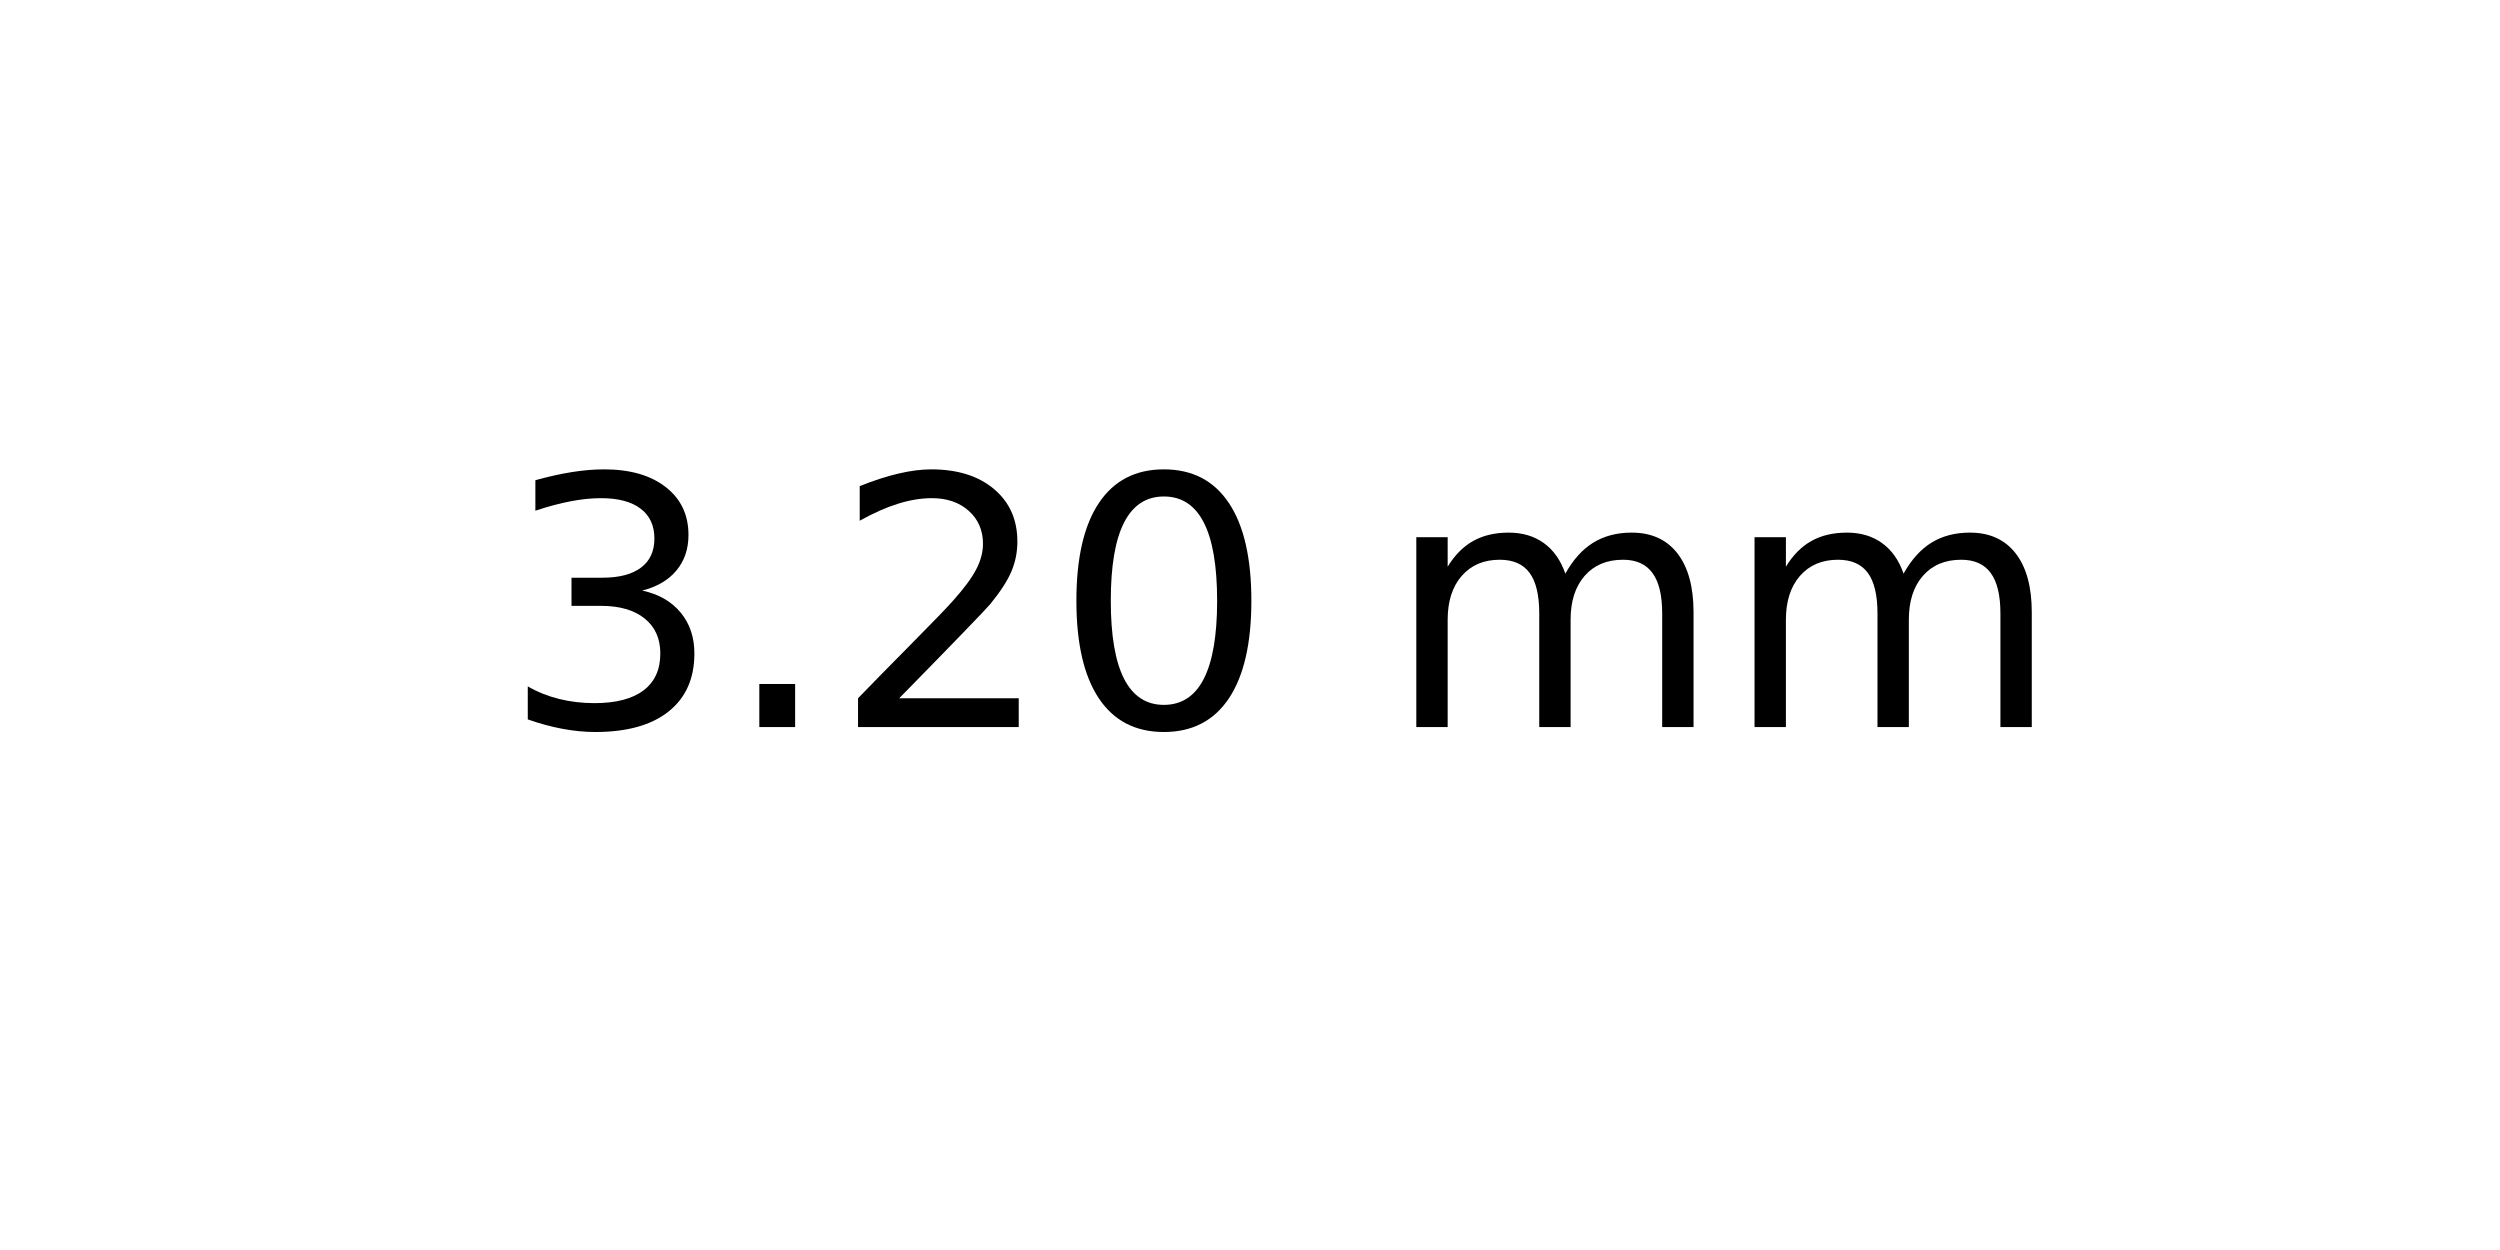
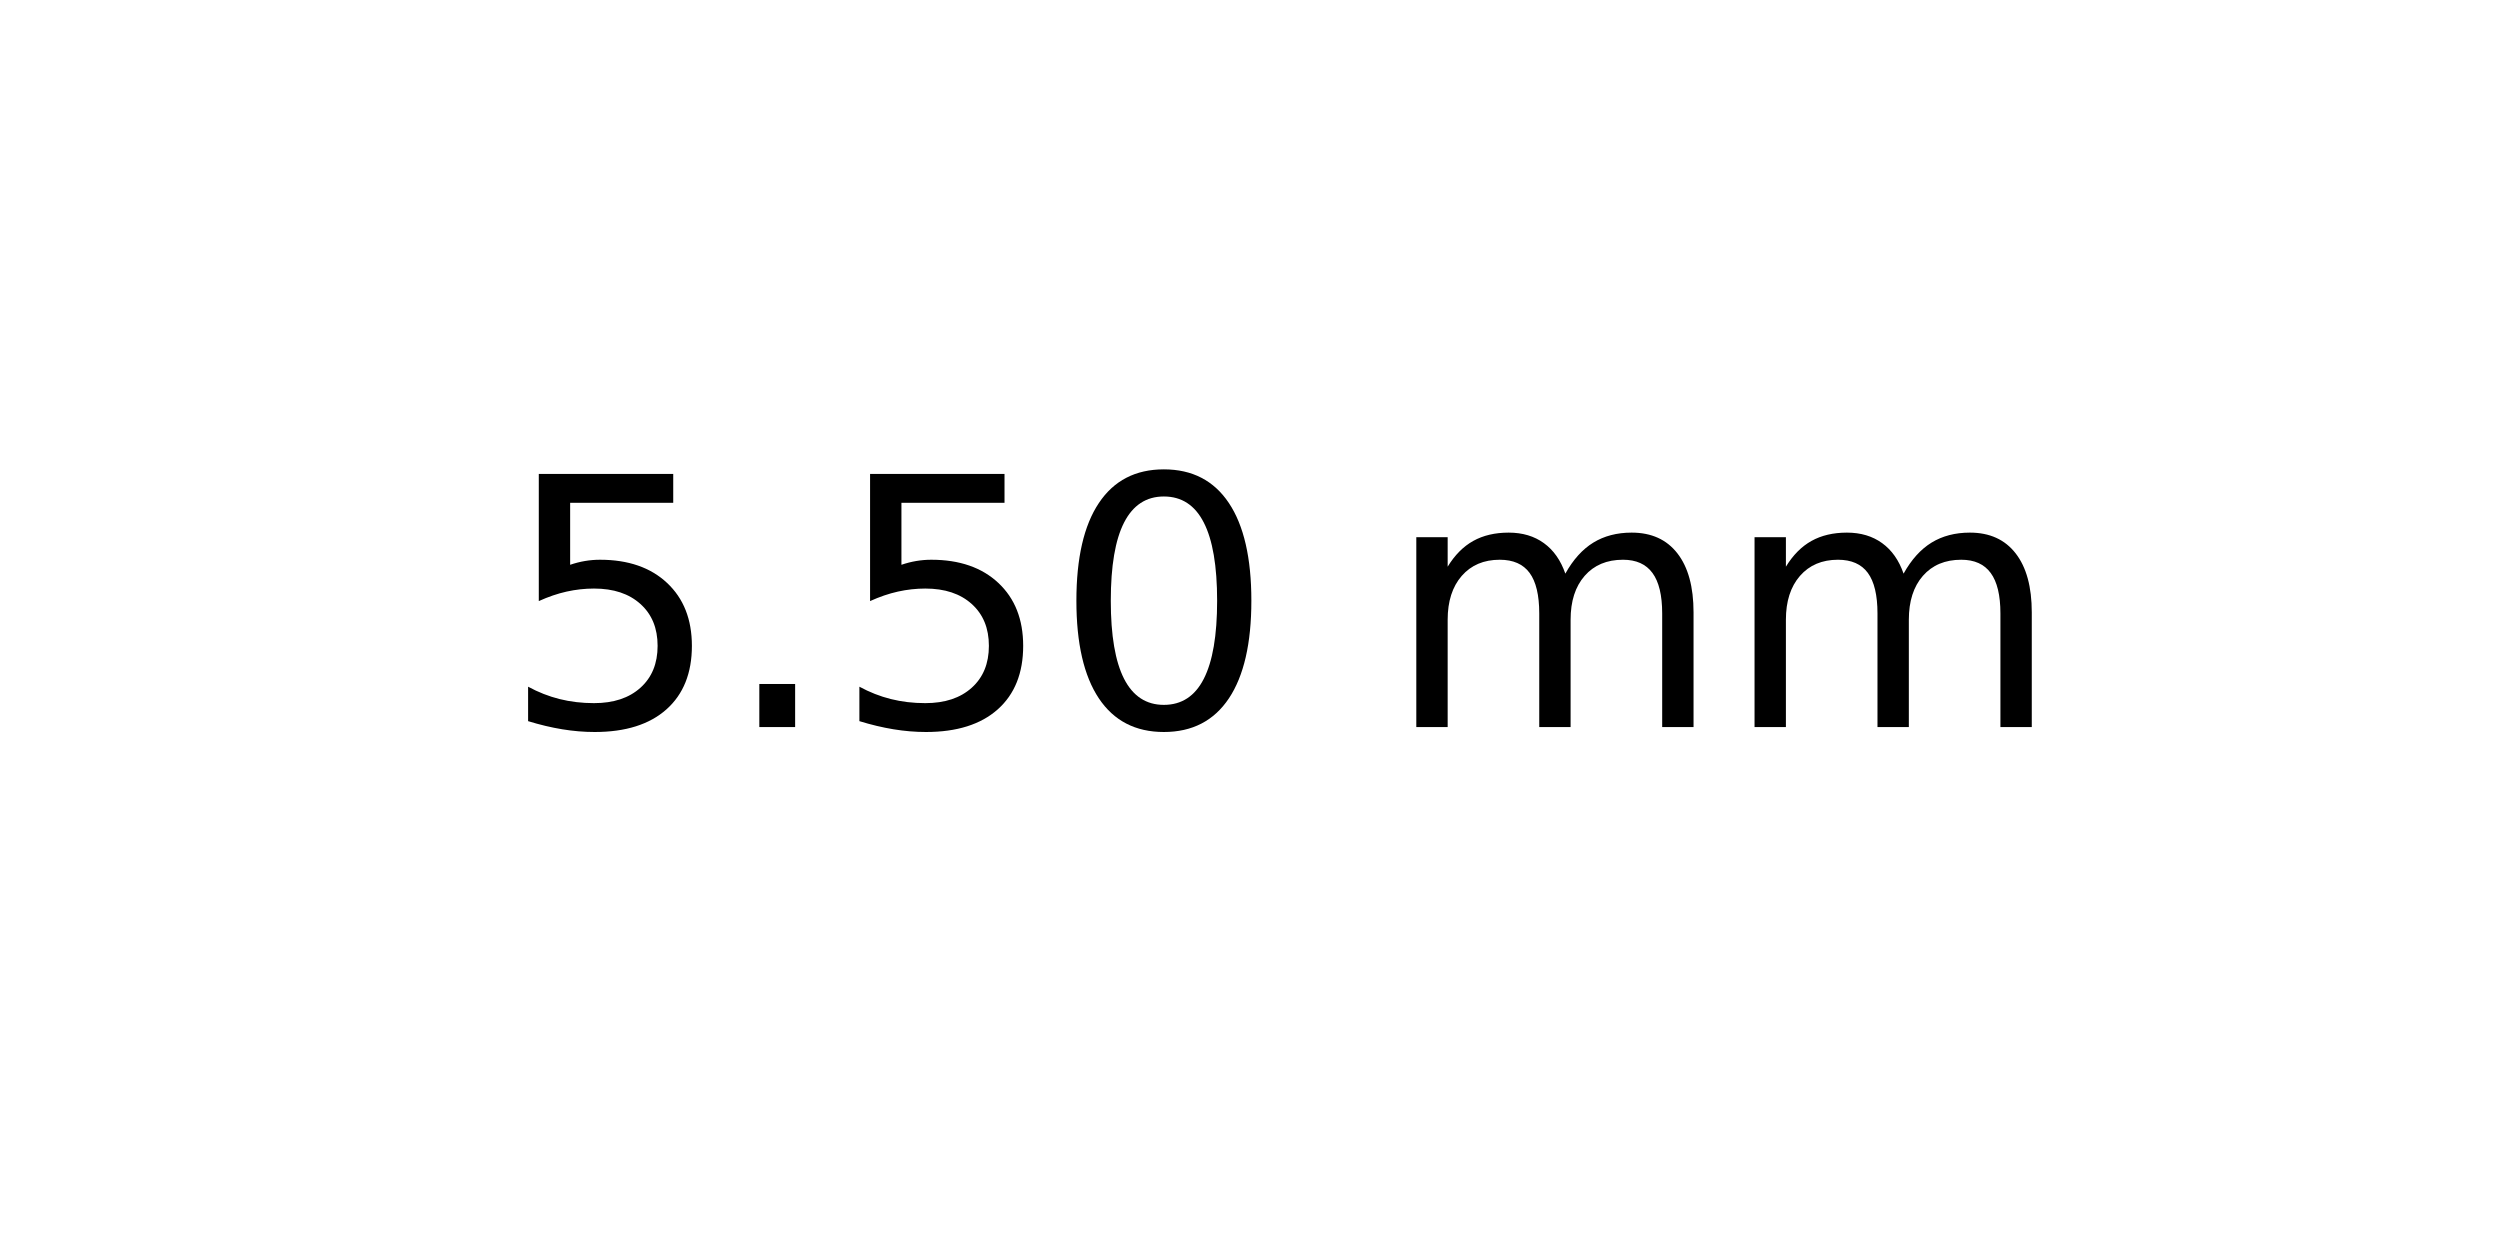
<svg xmlns="http://www.w3.org/2000/svg" xmlns:xlink="http://www.w3.org/1999/xlink" width="72pt" height="36pt" viewBox="0 0 72 36" version="1.1">
  <defs>
    <style type="text/css">*{stroke-linejoin: round; stroke-linecap: butt}</style>
  </defs>
  <g id="figure_1">
    <g id="axes_1">
      <g id="text_1">
        <g transform="translate(14.4375 20.93937) scale(0.1 -0.1)">
          <defs>
-             <path id="DejaVuSans-33" d="M 2597 2516  Q 3050 2419 3304 2112  Q 3559 1806 3559 1356  Q 3559 666 3084 287  Q 2609 -91 1734 -91  Q 1441 -91 1130 -33  Q 819 25 488 141  L 488 750  Q 750 597 1062 519  Q 1375 441 1716 441  Q 2309 441 2620 675  Q 2931 909 2931 1356  Q 2931 1769 2642 2001  Q 2353 2234 1838 2234  L 1294 2234  L 1294 2753  L 1863 2753  Q 2328 2753 2575 2939  Q 2822 3125 2822 3475  Q 2822 3834 2567 4026  Q 2313 4219 1838 4219  Q 1578 4219 1281 4162  Q 984 4106 628 3988  L 628 4550  Q 988 4650 1302 4700  Q 1616 4750 1894 4750  Q 2613 4750 3031 4423  Q 3450 4097 3450 3541  Q 3450 3153 3228 2886  Q 3006 2619 2597 2516  z " transform="scale(0.015625)" />
+             <path id="DejaVuSans-35" d="M 691 4666  L 3169 4666  L 3169 4134  L 1269 4134  L 1269 2991  Q 1406 3038 1543 3061  Q 1681 3084 1819 3084  Q 2600 3084 3056 2656  Q 3513 2228 3513 1497  Q 3513 744 3044 326  Q 2575 -91 1722 -91  Q 1428 -91 1123 -41  Q 819 9 494 109  L 494 744  Q 775 591 1075 516  Q 1375 441 1709 441  Q 2250 441 2565 725  Q 2881 1009 2881 1497  Q 2881 1984 2565 2268  Q 2250 2553 1709 2553  Q 1456 2553 1204 2497  Q 953 2441 691 2322  L 691 4666  z " transform="scale(0.015625)" />
            <path id="DejaVuSans-2e" d="M 684 794  L 1344 794  L 1344 0  L 684 0  L 684 794  z " transform="scale(0.015625)" />
-             <path id="DejaVuSans-32" d="M 1228 531  L 3431 531  L 3431 0  L 469 0  L 469 531  Q 828 903 1448 1529  Q 2069 2156 2228 2338  Q 2531 2678 2651 2914  Q 2772 3150 2772 3378  Q 2772 3750 2511 3984  Q 2250 4219 1831 4219  Q 1534 4219 1204 4116  Q 875 4013 500 3803  L 500 4441  Q 881 4594 1212 4672  Q 1544 4750 1819 4750  Q 2544 4750 2975 4387  Q 3406 4025 3406 3419  Q 3406 3131 3298 2873  Q 3191 2616 2906 2266  Q 2828 2175 2409 1742  Q 1991 1309 1228 531  z " transform="scale(0.015625)" />
            <path id="DejaVuSans-30" d="M 2034 4250  Q 1547 4250 1301 3770  Q 1056 3291 1056 2328  Q 1056 1369 1301 889  Q 1547 409 2034 409  Q 2525 409 2770 889  Q 3016 1369 3016 2328  Q 3016 3291 2770 3770  Q 2525 4250 2034 4250  z M 2034 4750  Q 2819 4750 3233 4129  Q 3647 3509 3647 2328  Q 3647 1150 3233 529  Q 2819 -91 2034 -91  Q 1250 -91 836 529  Q 422 1150 422 2328  Q 422 3509 836 4129  Q 1250 4750 2034 4750  z " transform="scale(0.015625)" />
            <path id="DejaVuSans-20" transform="scale(0.015625)" />
            <path id="DejaVuSans-6d" d="M 3328 2828  Q 3544 3216 3844 3400  Q 4144 3584 4550 3584  Q 5097 3584 5394 3201  Q 5691 2819 5691 2113  L 5691 0  L 5113 0  L 5113 2094  Q 5113 2597 4934 2840  Q 4756 3084 4391 3084  Q 3944 3084 3684 2787  Q 3425 2491 3425 1978  L 3425 0  L 2847 0  L 2847 2094  Q 2847 2600 2669 2842  Q 2491 3084 2119 3084  Q 1678 3084 1418 2786  Q 1159 2488 1159 1978  L 1159 0  L 581 0  L 581 3500  L 1159 3500  L 1159 2956  Q 1356 3278 1631 3431  Q 1906 3584 2284 3584  Q 2666 3584 2933 3390  Q 3200 3197 3328 2828  z " transform="scale(0.015625)" />
          </defs>
-           <use xlink:href="#DejaVuSans-33" />
+           <use xlink:href="#DejaVuSans-35" />
          <use xlink:href="#DejaVuSans-2e" x="63.623" />
-           <use xlink:href="#DejaVuSans-32" x="95.41" />
+           <use xlink:href="#DejaVuSans-35" x="95.41" />
          <use xlink:href="#DejaVuSans-30" x="159.033" />
          <use xlink:href="#DejaVuSans-20" x="222.656" />
          <use xlink:href="#DejaVuSans-6d" x="254.443" />
          <use xlink:href="#DejaVuSans-6d" x="351.855" />
        </g>
      </g>
    </g>
  </g>
</svg>
